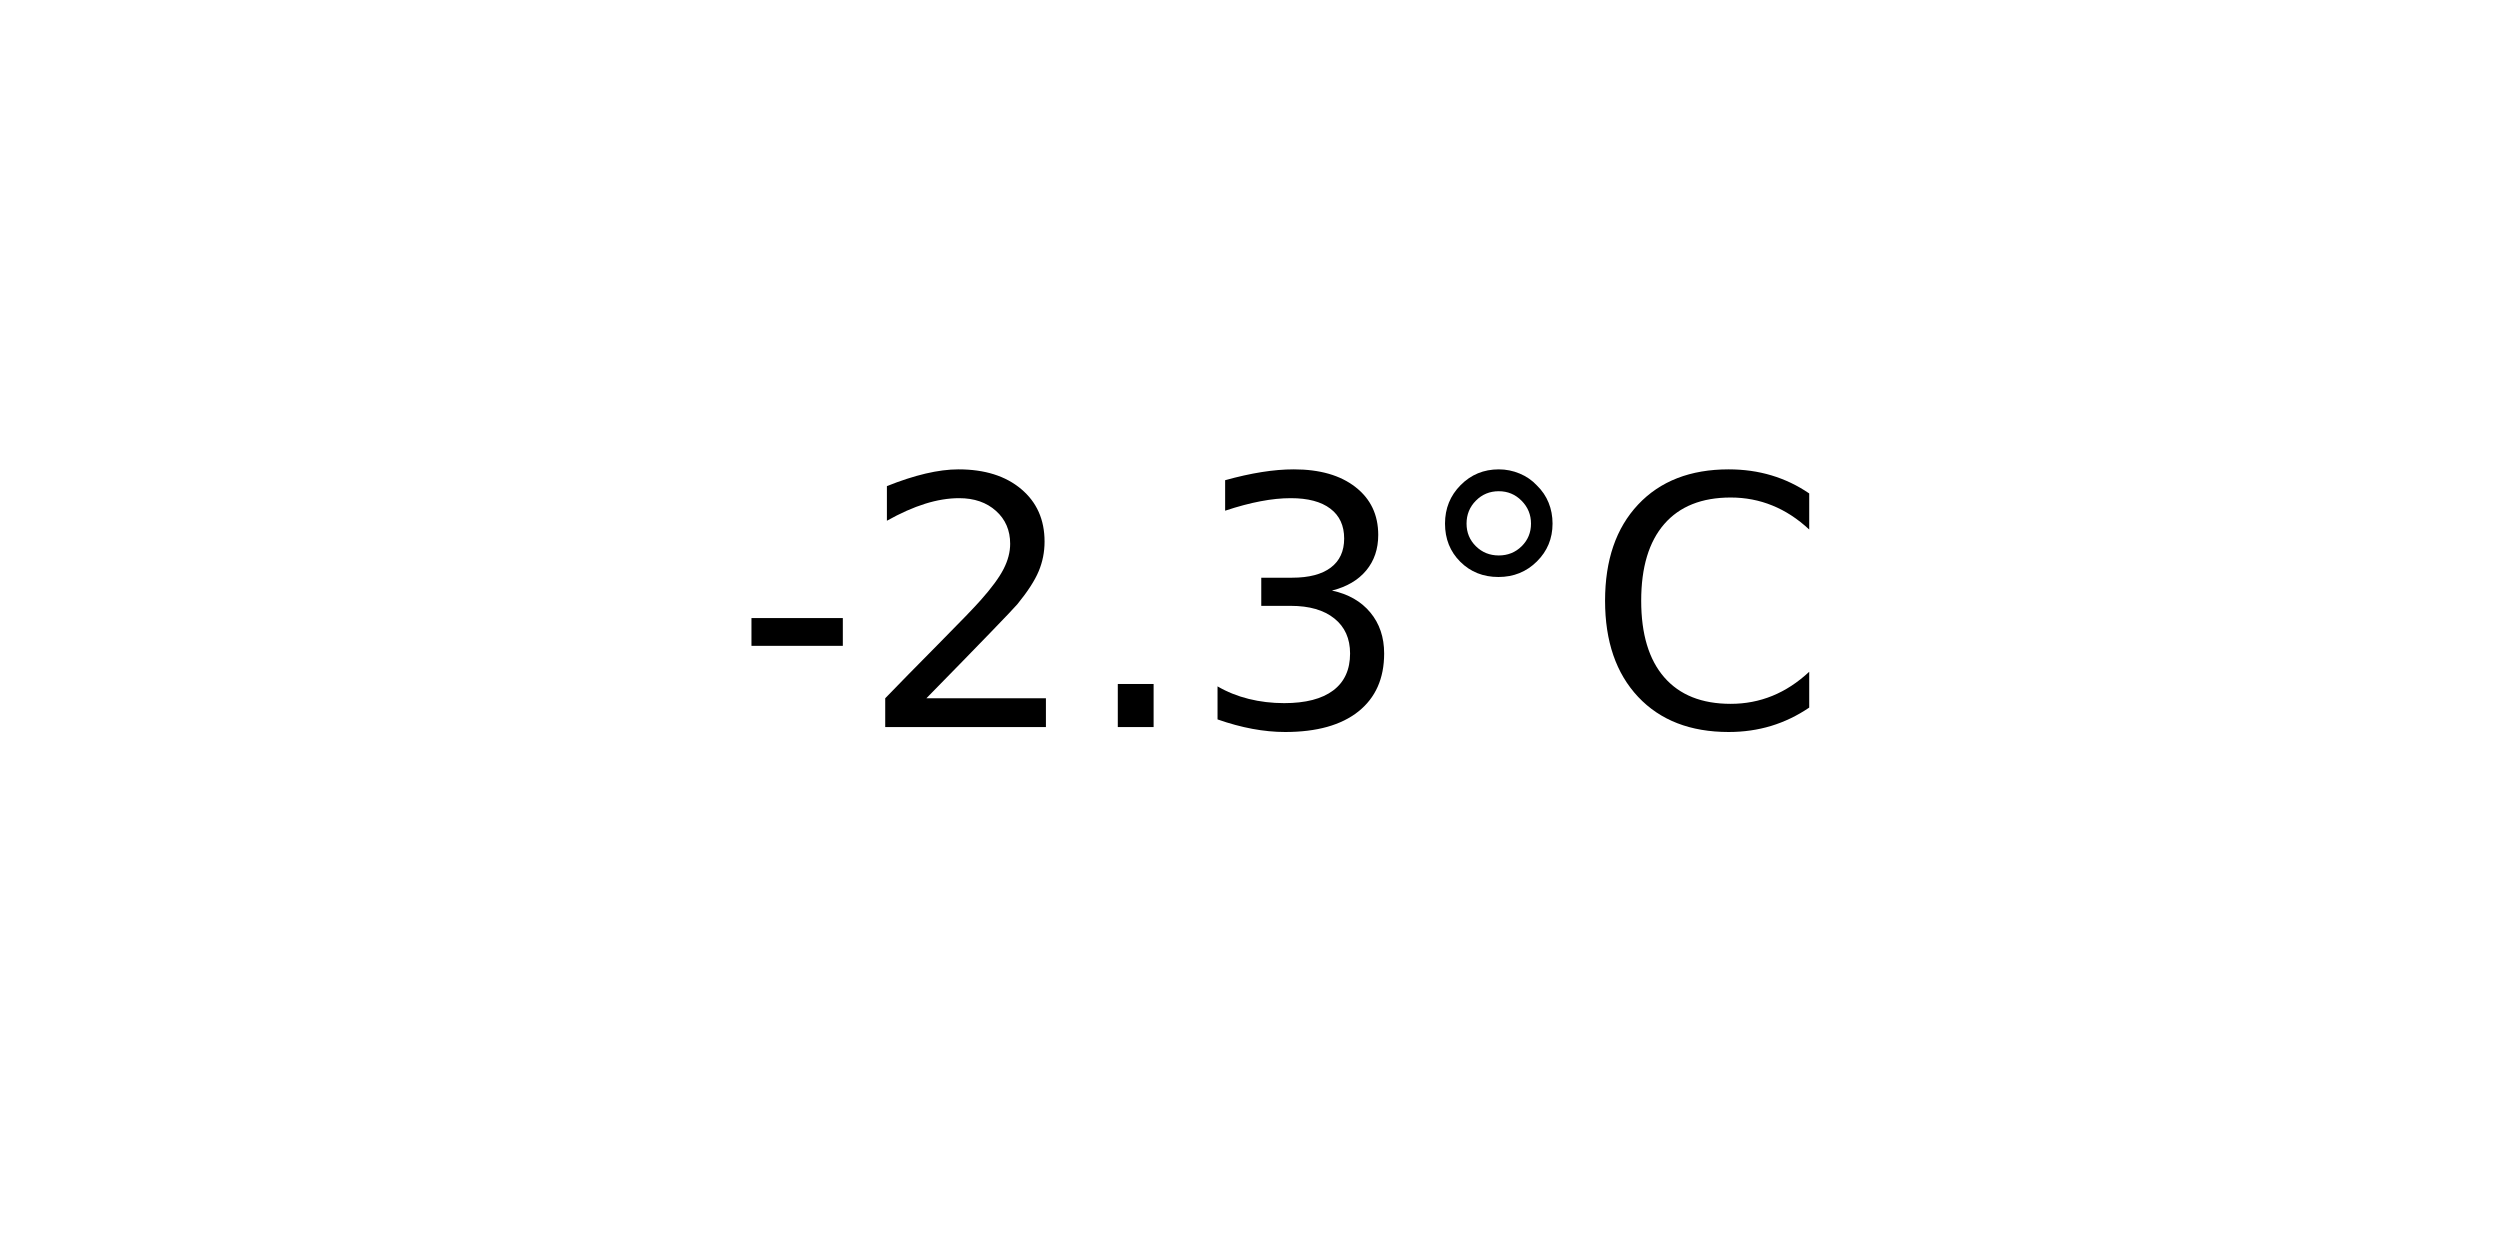
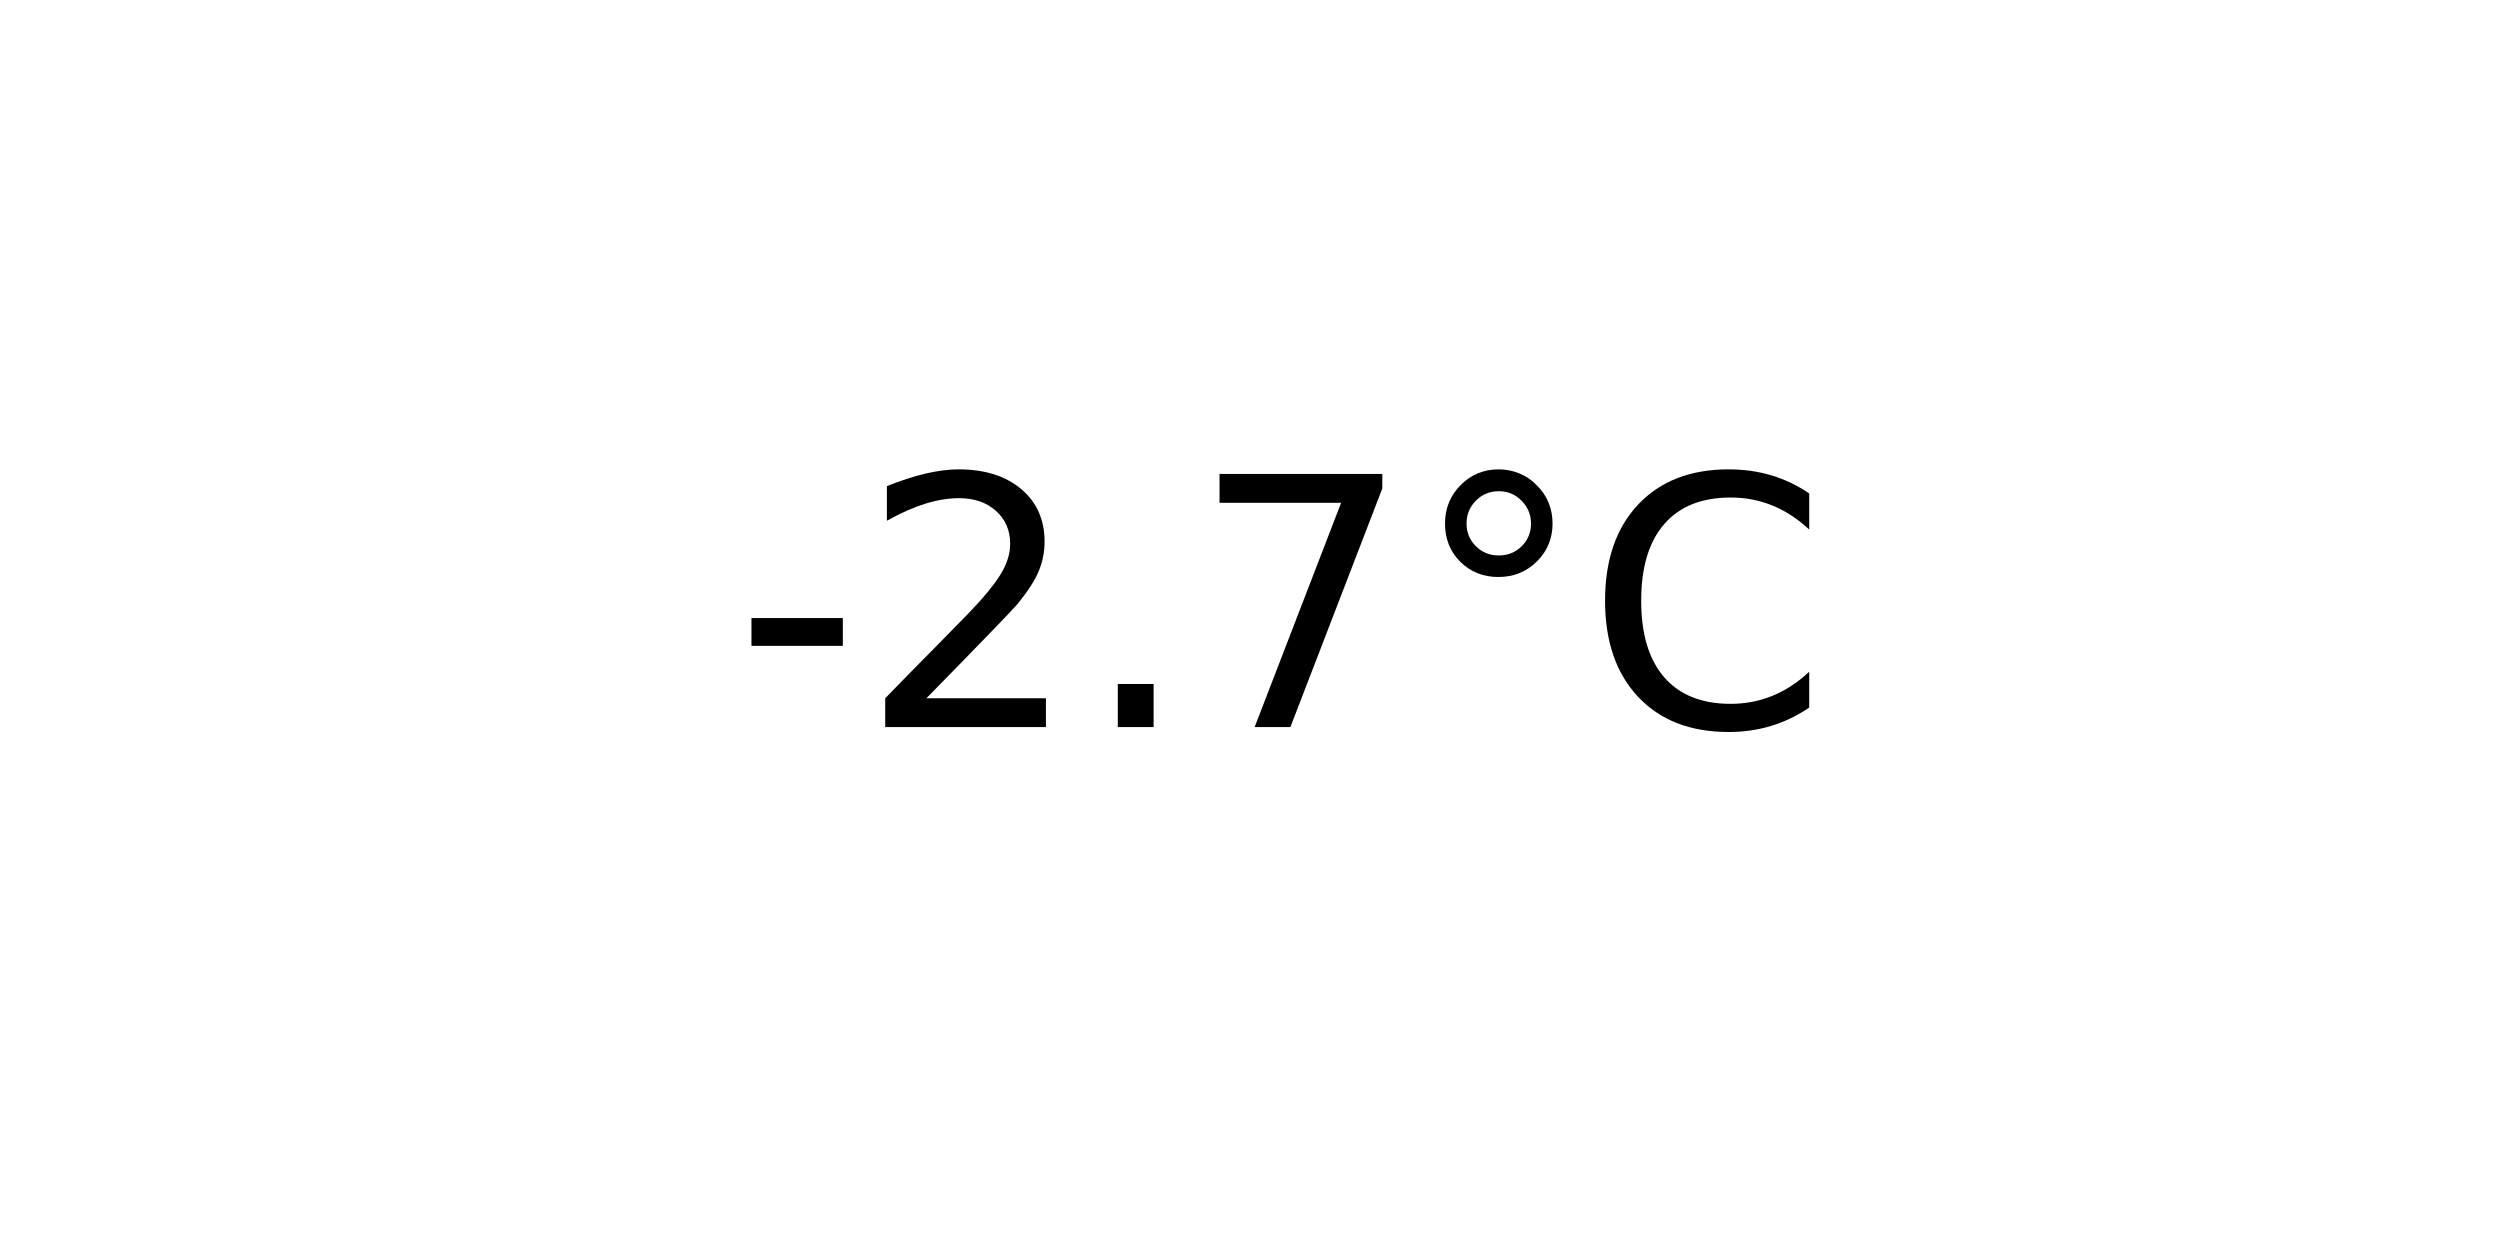
<svg xmlns="http://www.w3.org/2000/svg" xmlns:xlink="http://www.w3.org/1999/xlink" width="72pt" height="36pt" viewBox="0 0 72 36" version="1.1">
  <defs>
    <style type="text/css">*{stroke-linejoin: round; stroke-linecap: butt}</style>
  </defs>
  <g id="figure_1">
    <g id="axes_1">
      <g id="text_1">
        <g transform="translate(21.15312 20.93937) scale(0.1 -0.1)">
          <defs>
            <path id="DejaVuSans-2d" d="M 313 2009  L 1997 2009  L 1997 1497  L 313 1497  L 313 2009  z " transform="scale(0.015625)" />
            <path id="DejaVuSans-32" d="M 1228 531  L 3431 531  L 3431 0  L 469 0  L 469 531  Q 828 903 1448 1529  Q 2069 2156 2228 2338  Q 2531 2678 2651 2914  Q 2772 3150 2772 3378  Q 2772 3750 2511 3984  Q 2250 4219 1831 4219  Q 1534 4219 1204 4116  Q 875 4013 500 3803  L 500 4441  Q 881 4594 1212 4672  Q 1544 4750 1819 4750  Q 2544 4750 2975 4387  Q 3406 4025 3406 3419  Q 3406 3131 3298 2873  Q 3191 2616 2906 2266  Q 2828 2175 2409 1742  Q 1991 1309 1228 531  z " transform="scale(0.015625)" />
            <path id="DejaVuSans-2e" d="M 684 794  L 1344 794  L 1344 0  L 684 0  L 684 794  z " transform="scale(0.015625)" />
-             <path id="DejaVuSans-33" d="M 2597 2516  Q 3050 2419 3304 2112  Q 3559 1806 3559 1356  Q 3559 666 3084 287  Q 2609 -91 1734 -91  Q 1441 -91 1130 -33  Q 819 25 488 141  L 488 750  Q 750 597 1062 519  Q 1375 441 1716 441  Q 2309 441 2620 675  Q 2931 909 2931 1356  Q 2931 1769 2642 2001  Q 2353 2234 1838 2234  L 1294 2234  L 1294 2753  L 1863 2753  Q 2328 2753 2575 2939  Q 2822 3125 2822 3475  Q 2822 3834 2567 4026  Q 2313 4219 1838 4219  Q 1578 4219 1281 4162  Q 984 4106 628 3988  L 628 4550  Q 988 4650 1302 4700  Q 1616 4750 1894 4750  Q 2613 4750 3031 4423  Q 3450 4097 3450 3541  Q 3450 3153 3228 2886  Q 3006 2619 2597 2516  z " transform="scale(0.015625)" />
+             <path id="DejaVuSans-37" d="M 525 4666  L 3525 4666  L 3525 4397  L 1831 0  L 1172 0  L 2766 4134  L 525 4134  L 525 4666  z " transform="scale(0.015625)" />
            <path id="DejaVuSans-b0" d="M 1600 4347  Q 1350 4347 1178 4173  Q 1006 4000 1006 3750  Q 1006 3503 1178 3333  Q 1350 3163 1600 3163  Q 1850 3163 2022 3333  Q 2194 3503 2194 3750  Q 2194 3997 2020 4172  Q 1847 4347 1600 4347  z M 1600 4750  Q 1800 4750 1984 4673  Q 2169 4597 2303 4453  Q 2447 4313 2519 4134  Q 2591 3956 2591 3750  Q 2591 3338 2302 3052  Q 2013 2766 1594 2766  Q 1172 2766 890 3047  Q 609 3328 609 3750  Q 609 4169 896 4459  Q 1184 4750 1600 4750  z " transform="scale(0.015625)" />
            <path id="DejaVuSans-43" d="M 4122 4306  L 4122 3641  Q 3803 3938 3442 4084  Q 3081 4231 2675 4231  Q 1875 4231 1450 3742  Q 1025 3253 1025 2328  Q 1025 1406 1450 917  Q 1875 428 2675 428  Q 3081 428 3442 575  Q 3803 722 4122 1019  L 4122 359  Q 3791 134 3420 21  Q 3050 -91 2638 -91  Q 1578 -91 968 557  Q 359 1206 359 2328  Q 359 3453 968 4101  Q 1578 4750 2638 4750  Q 3056 4750 3426 4639  Q 3797 4528 4122 4306  z " transform="scale(0.015625)" />
          </defs>
          <use xlink:href="#DejaVuSans-2d" />
          <use xlink:href="#DejaVuSans-32" x="36.084" />
          <use xlink:href="#DejaVuSans-2e" x="99.707" />
-           <use xlink:href="#DejaVuSans-33" x="131.494" />
+           <use xlink:href="#DejaVuSans-37" x="131.494" />
          <use xlink:href="#DejaVuSans-b0" x="195.117" />
          <use xlink:href="#DejaVuSans-43" x="245.117" />
        </g>
      </g>
    </g>
  </g>
</svg>
